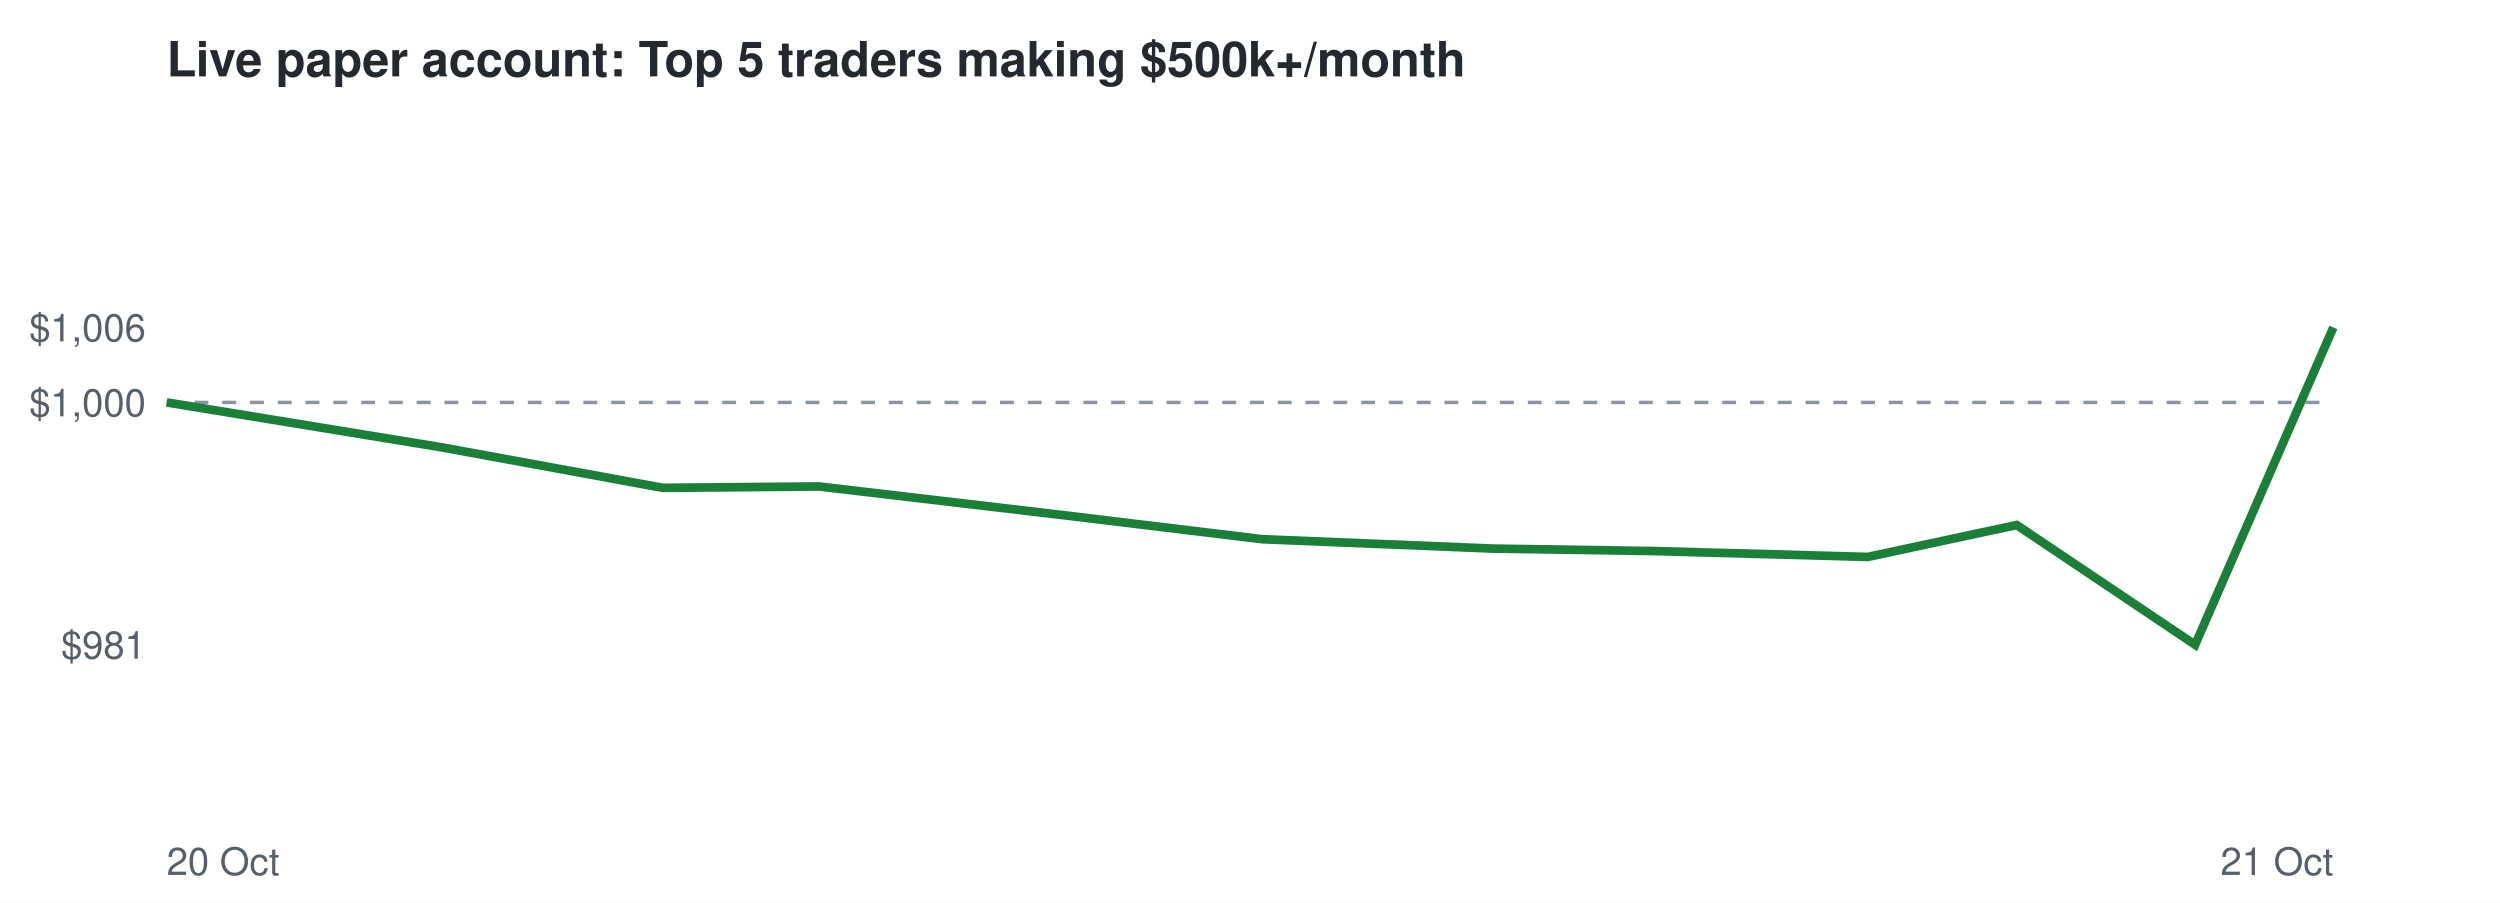
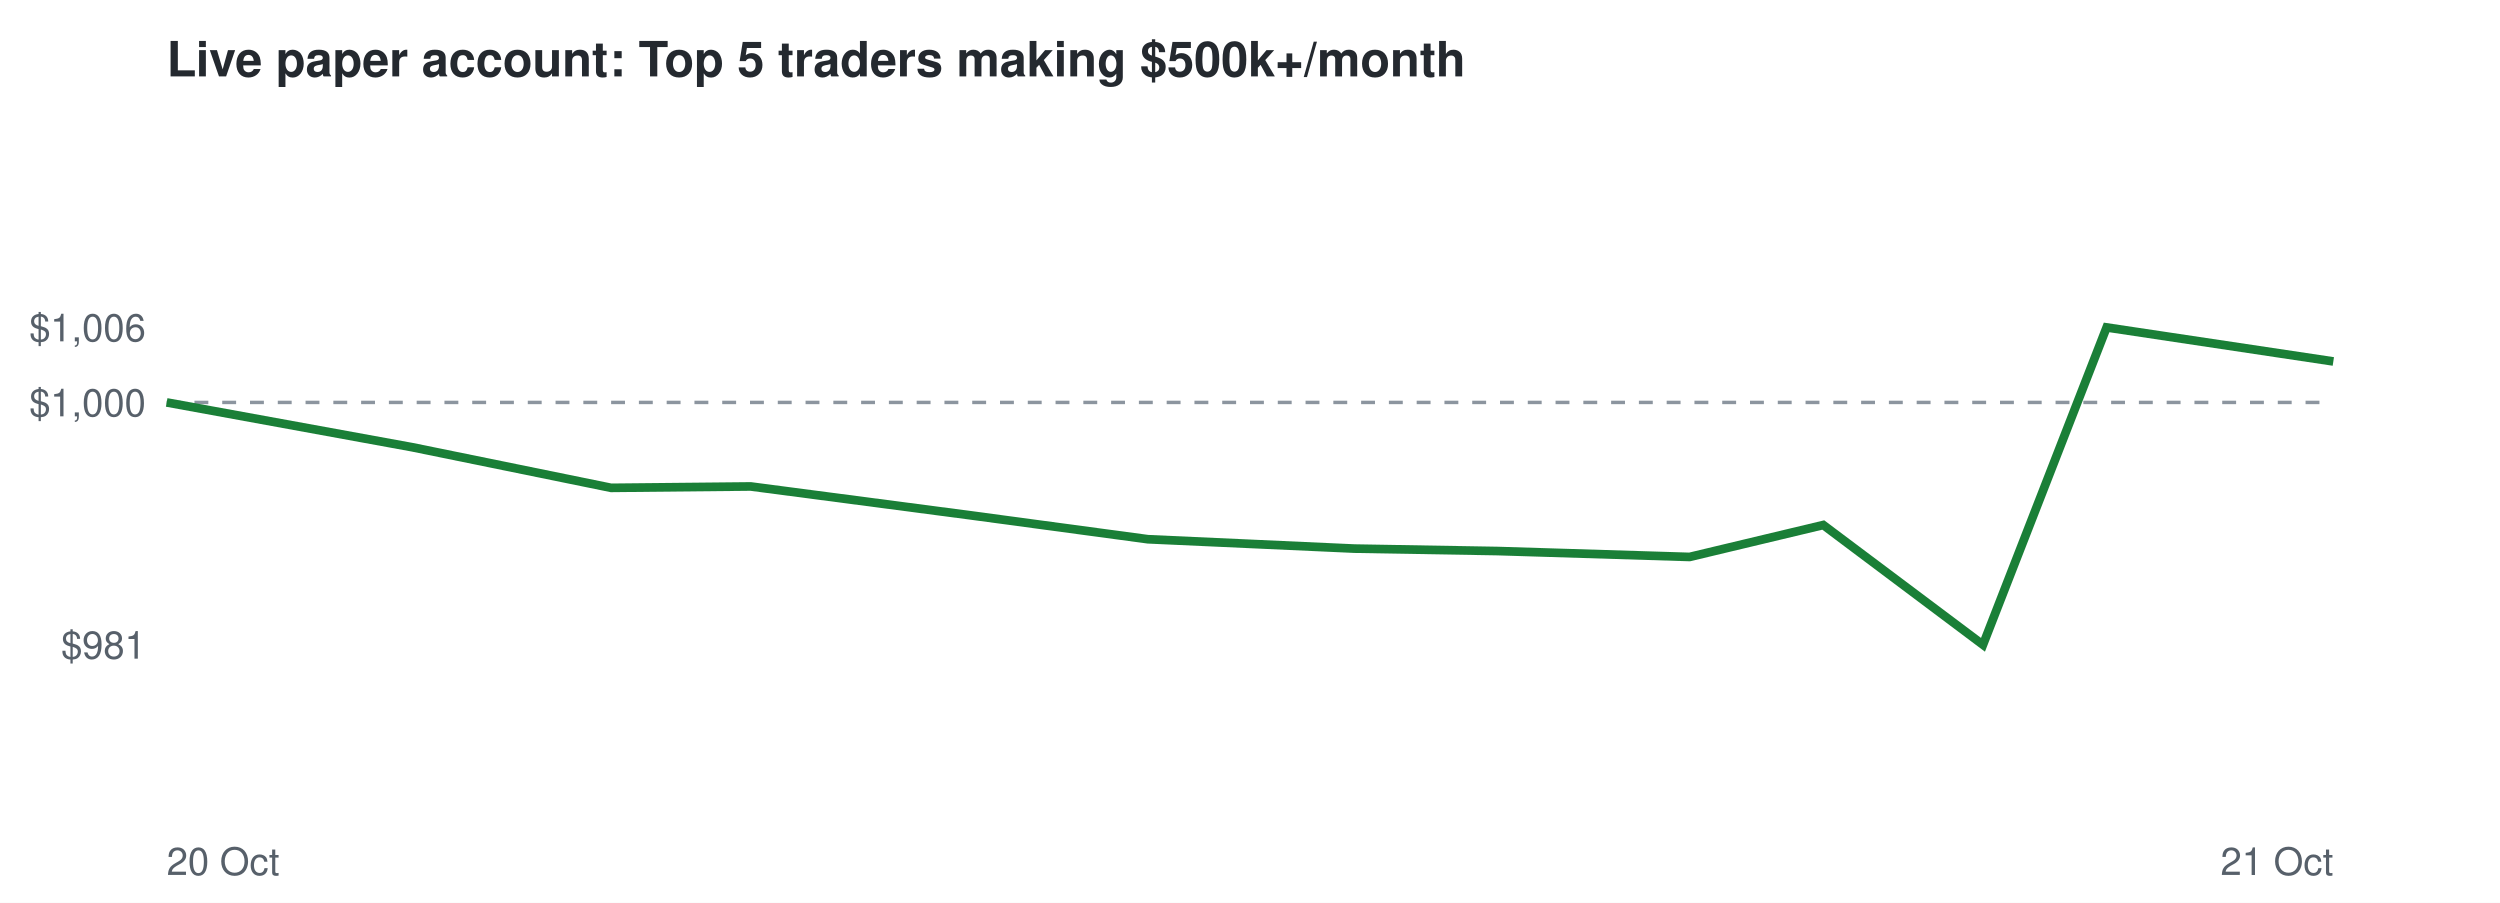
<svg xmlns="http://www.w3.org/2000/svg" viewBox="0 0 720 260" font-family="Helvetica,Arial,sans-serif">
  <rect width="720" height="260" fill="#ffffff" />
  <text x="48" y="22" font-size="14" font-weight="bold" fill="#24292f">Live paper account: Top 5 traders making $500k+/month</text>
  <line x1="48" x2="672" y1="115.9" y2="115.9" stroke="#8c959f" stroke-dasharray="4 4" />
  <text x="42" y="189.7" font-size="11" text-anchor="end" fill="#57606a">$981</text>
  <text x="42" y="119.9" font-size="11" text-anchor="end" fill="#57606a">$1,000</text>
  <text x="42" y="98.3" font-size="11" text-anchor="end" fill="#57606a">$1,006</text>
  <text x="48" y="252" font-size="11" fill="#57606a">20 Oct</text>
  <text x="672" y="252" font-size="11" text-anchor="end" fill="#57606a">21 Oct</text>
-   <polyline points="48.0,115.9 127.0,128.8 190.9,140.5 235.8,140.1 306.5,148.4 363.6,155.3 430.1,158.0 476.1,158.7 537.9,160.4 580.8,151.2 632.2,185.7 672.0,94.3" fill="none" stroke="#1a7f37" stroke-width="2.5" />
+   <polyline points="48.0,115.9 118.7,128.8 176.0,140.5 216.2,140.1 279.4,148.4 330.6,155.3 390.1,158.0 431.3,158.7 486.6,160.4 525.1,151.2 571.1,185.7 606.7,94.3 672.0,104.1" fill="none" stroke="#1a7f37" stroke-width="2.5" />
</svg>
